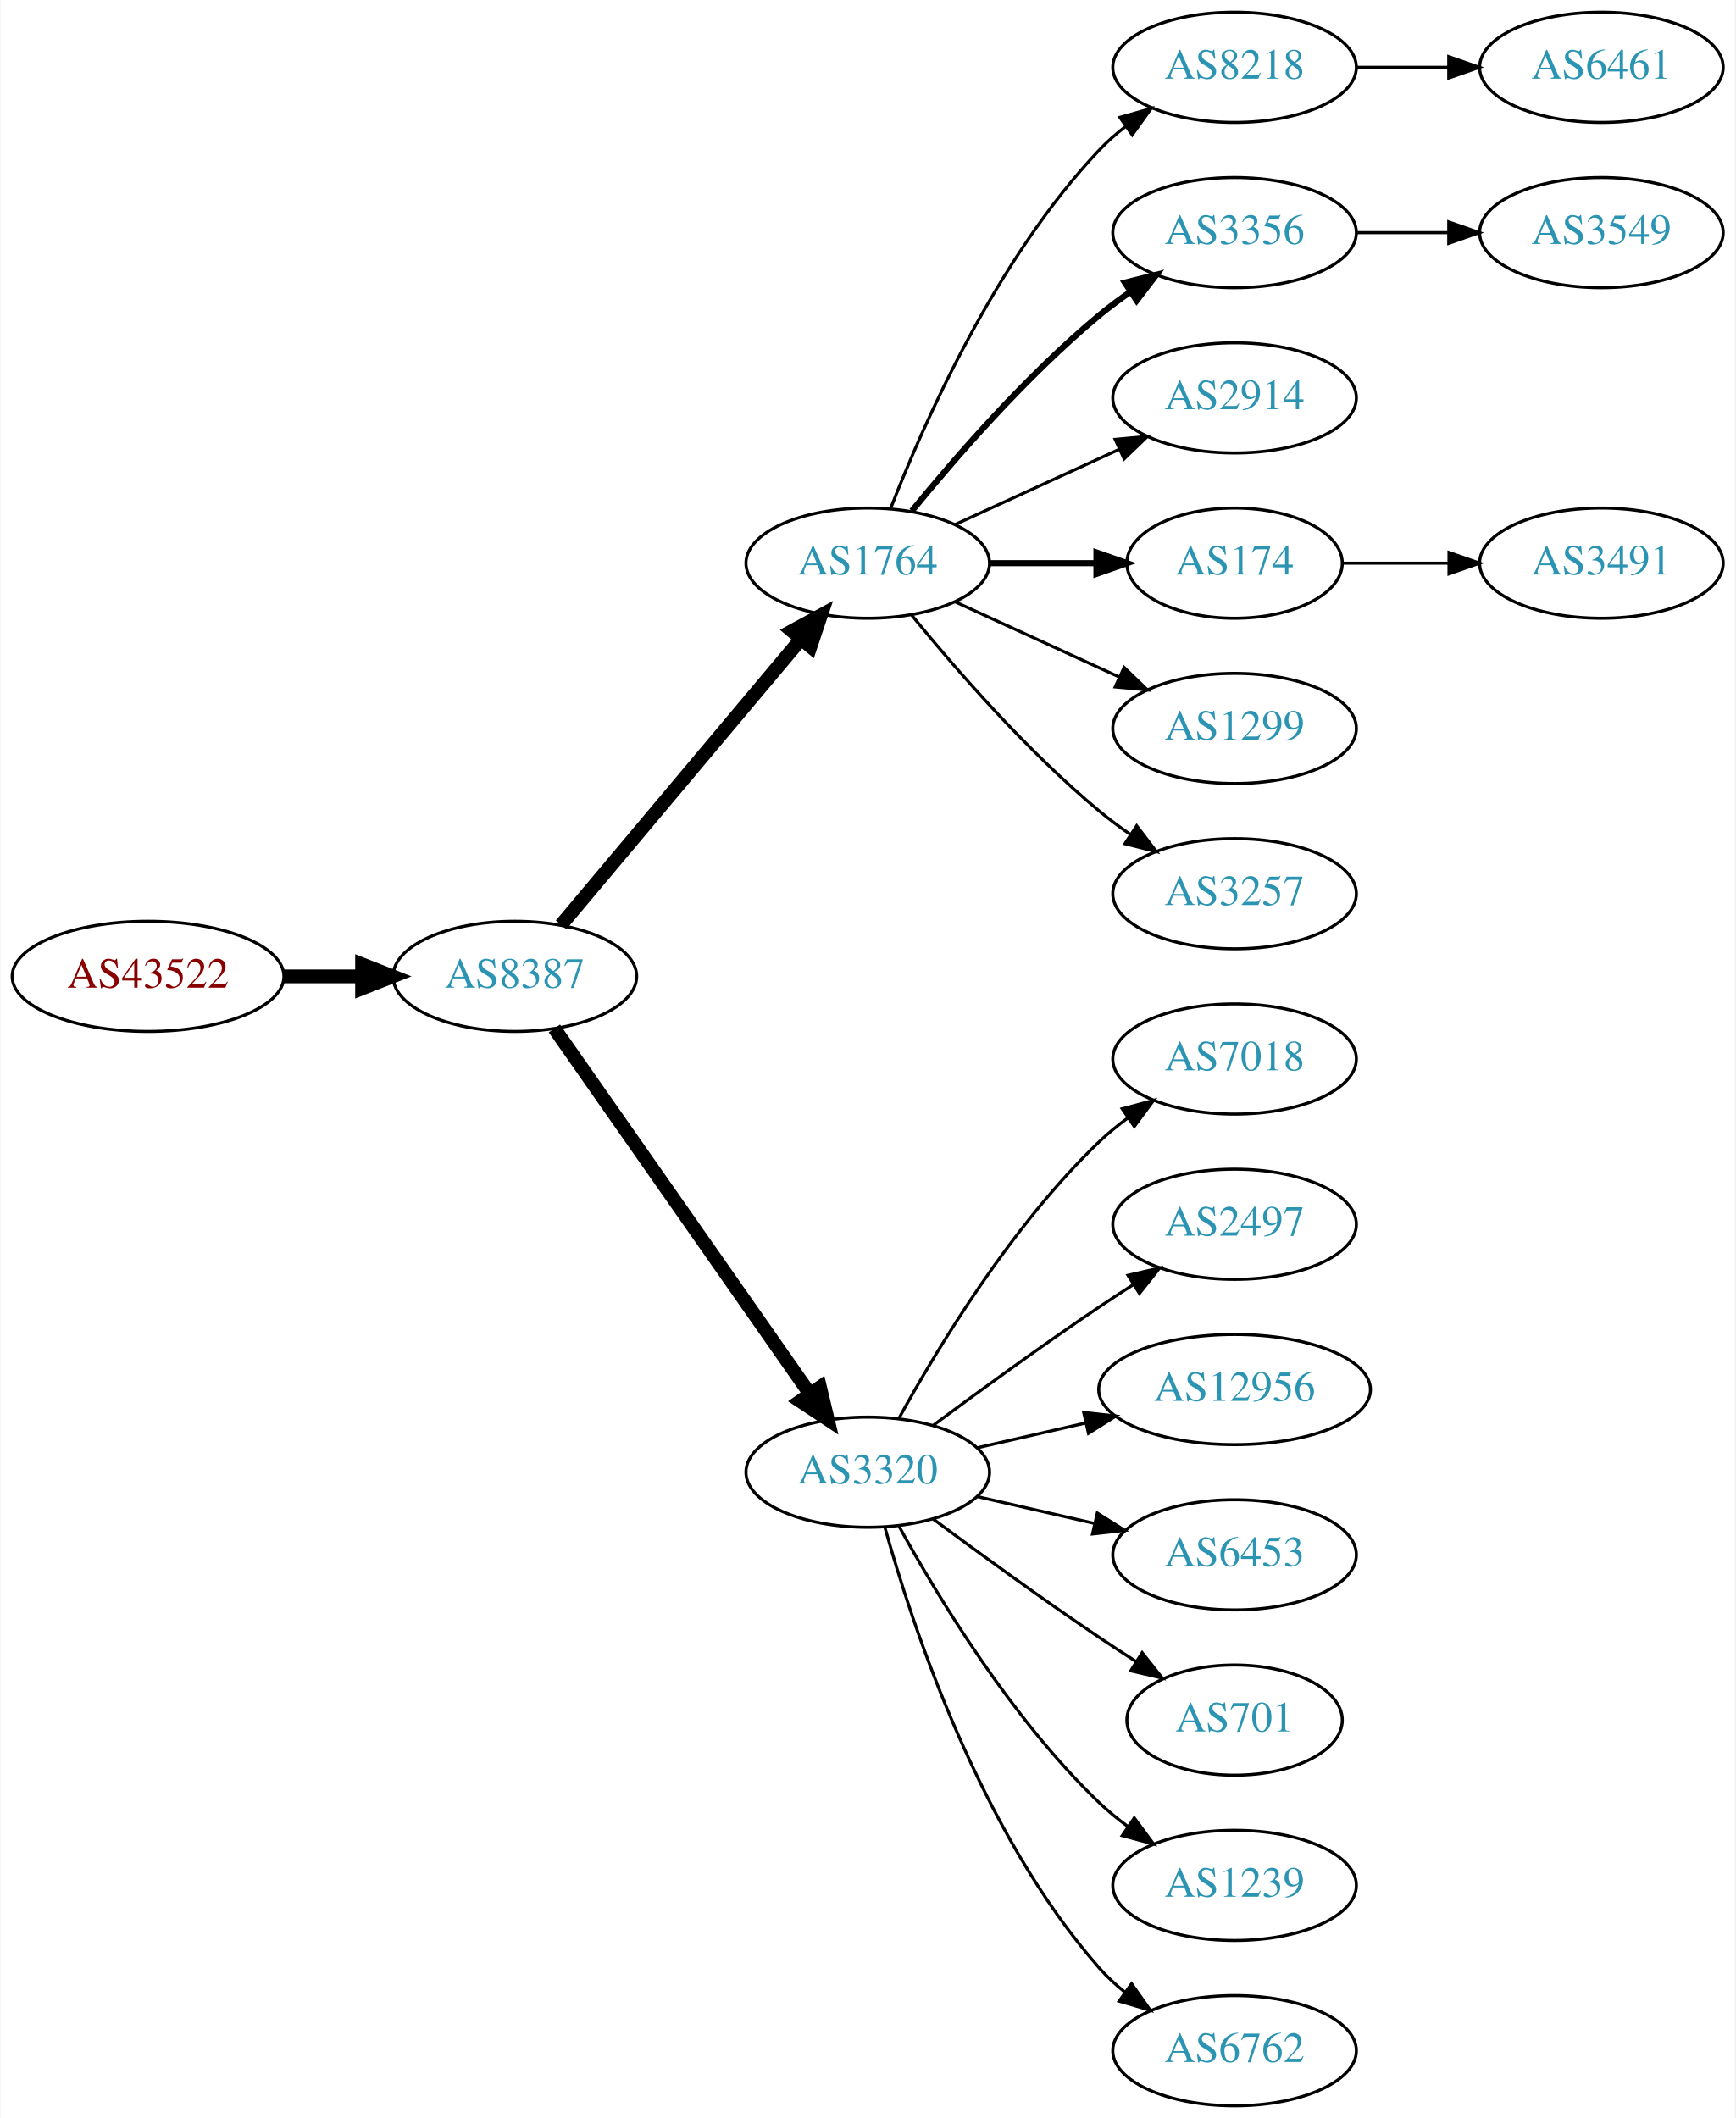
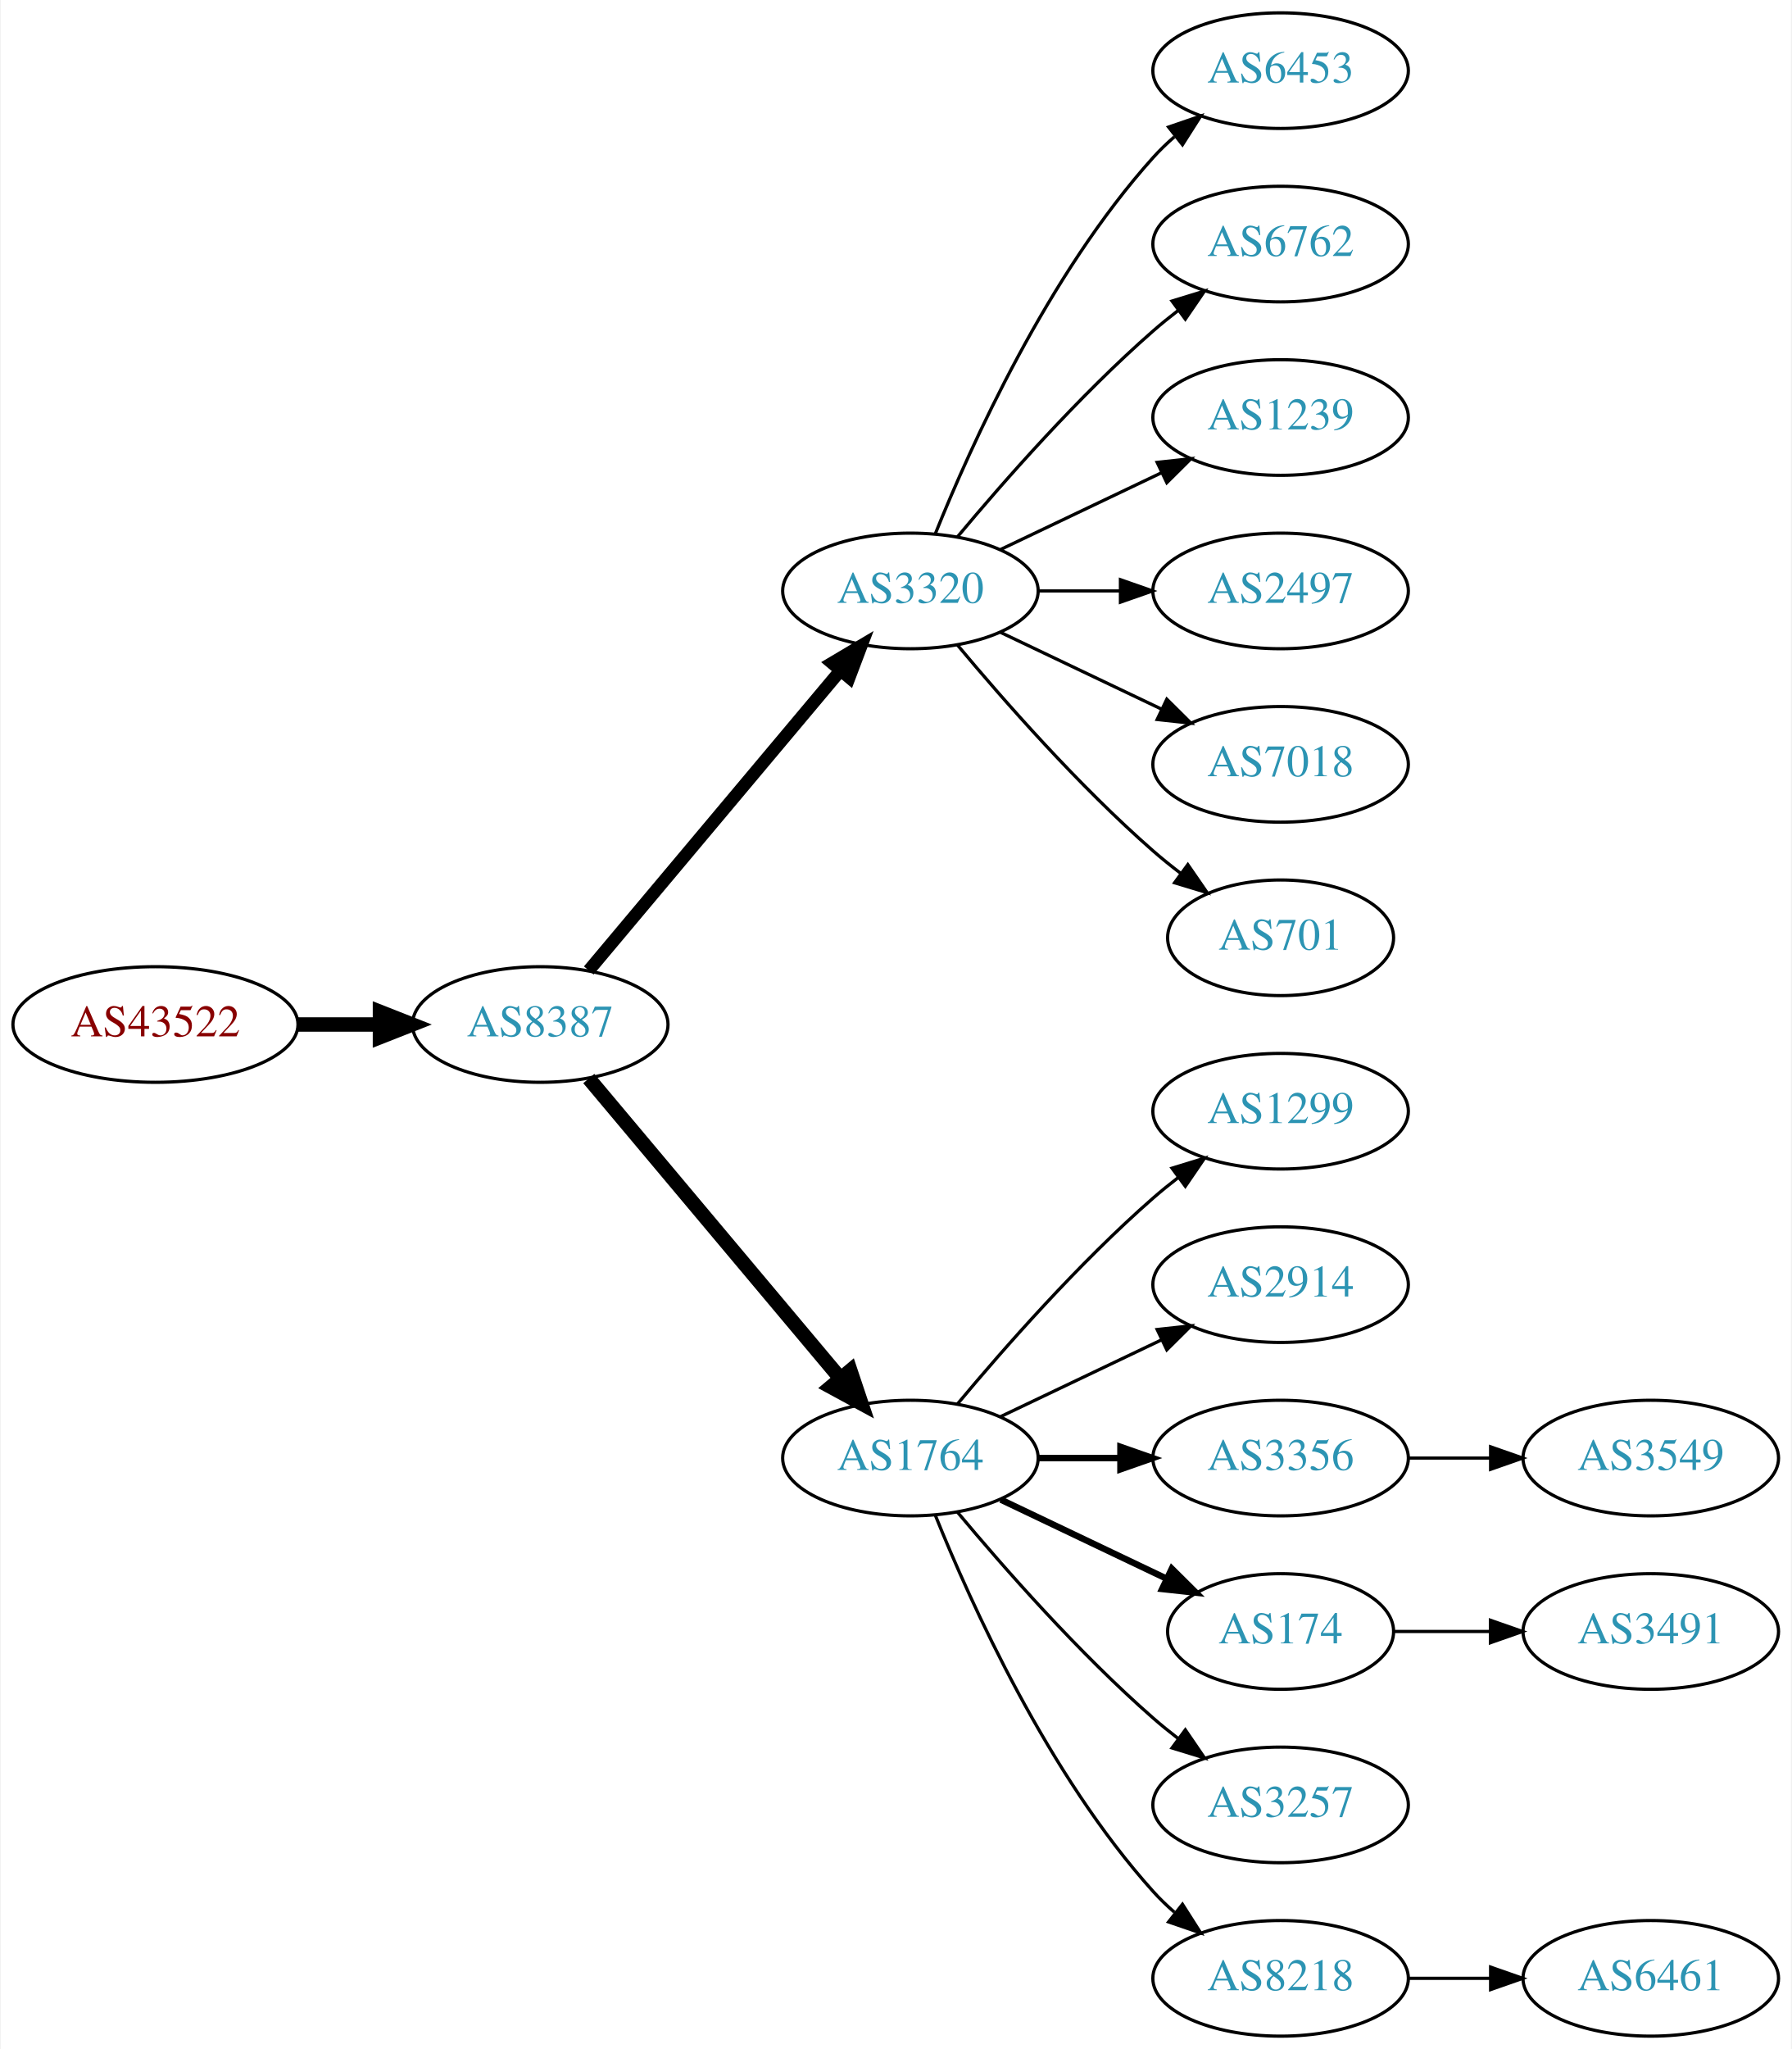
- <svg xmlns="http://www.w3.org/2000/svg" xmlns:xlink="http://www.w3.org/1999/xlink" width="567pt" height="692pt" viewBox="0.00 0.00 566.66 692.00">
-   <g id="graph0" class="graph" transform="scale(1 1) rotate(0) translate(4 688)">
-     <polygon fill="white" stroke="none" points="-4,4 -4,-688 562.663,-688 562.663,4 -4,4" />
+ <svg xmlns="http://www.w3.org/2000/svg" xmlns:xlink="http://www.w3.org/1999/xlink" width="558pt" height="638pt" viewBox="0.00 0.00 557.56 638.00">
+   <g id="graph0" class="graph" transform="scale(1 1) rotate(0) translate(4 634)">
+     <polygon fill="white" stroke="none" points="-4,4 -4,-634 553.564,-634 553.564,4 -4,4" />
    <g id="node1" class="node">
      <g id="a_node1">
        <a xlink:href="/asn/43522" xlink:title="AS43522 ~ AWSG-AT-AS [AT]">
-           <ellipse fill="#ffffff" stroke="black" cx="44.196" cy="-369" rx="44.393" ry="18" />
-           <text text-anchor="middle" x="44.196" y="-365.3" font-family="Times,serif" font-size="14.00" fill="#880000">AS43522</text>
+           <ellipse fill="#ffffff" stroke="black" cx="44.196" cy="-315" rx="44.393" ry="18" />
+           <text text-anchor="middle" x="44.196" y="-311.3" font-family="Times,serif" font-size="14.00" fill="#880000">AS43522</text>
        </a>
      </g>
    </g>
    <g id="node2" class="node">
      <g id="a_node2">
        <a xlink:href="/asn/8387" xlink:title="AS8387 ~ Rennweg 97-99 [AT]">
-           <ellipse fill="#ffffff" stroke="black" cx="164.039" cy="-369" rx="39.794" ry="18" />
-           <text text-anchor="middle" x="164.039" y="-365.3" font-family="Times,serif" font-size="14.00" fill="#2c94b3">AS8387</text>
+           <ellipse fill="#ffffff" stroke="black" cx="164.039" cy="-315" rx="39.794" ry="18" />
+           <text text-anchor="middle" x="164.039" y="-311.3" font-family="Times,serif" font-size="14.00" fill="#2c94b3">AS8387</text>
        </a>
      </g>
    </g>
    <g id="edge1" class="edge">
-       <path fill="none" stroke="black" stroke-width="4.5" d="M88.407,-369C96.72,-369 105.482,-369 113.965,-369" />
-       <polygon fill="black" stroke="black" stroke-width="4.5" points="114.123,-372.938 124.123,-369 114.123,-365.063 114.123,-372.938" />
+       <path fill="none" stroke="black" stroke-width="4.5" d="M88.407,-315C96.72,-315 105.482,-315 113.965,-315" />
+       <polygon fill="black" stroke="black" stroke-width="4.5" points="114.123,-318.938 124.123,-315 114.123,-311.063 114.123,-318.938" />
    </g>
    <g id="node3" class="node">
      <g id="a_node3">
-         <a xlink:href="/asn/1764" xlink:title="AS1764 ~ NEXTLAYER-AS [AT]">
-           <ellipse fill="#ffffff" stroke="black" cx="279.332" cy="-504" rx="39.794" ry="18" />
-           <text text-anchor="middle" x="279.332" y="-500.3" font-family="Times,serif" font-size="14.00" fill="#2c94b3">AS1764</text>
+         <a xlink:href="/asn/3320" xlink:title="AS3320 ~ DTAG [DE]">
+           <ellipse fill="#ffffff" stroke="black" cx="279.332" cy="-450" rx="39.794" ry="18" />
+           <text text-anchor="middle" x="279.332" y="-446.3" font-family="Times,serif" font-size="14.00" fill="#2c94b3">AS3320</text>
        </a>
      </g>
    </g>
    <g id="edge2" class="edge">
-       <path fill="none" stroke="black" stroke-width="4.5" d="M179.158,-385.825C198.833,-409.269 234.637,-451.934 257.415,-479.076" />
-       <polygon fill="black" stroke="black" stroke-width="4.5" points="254.59,-481.834 264.034,-486.963 260.622,-476.772 254.59,-481.834" />
+       <path fill="none" stroke="black" stroke-width="3.938" d="M179.158,-331.825C198.833,-355.269 234.637,-397.934 257.415,-425.076" />
+       <polygon fill="black" stroke="black" stroke-width="3.938" points="254.925,-427.553 264.034,-432.963 260.287,-423.053 254.925,-427.553" />
    </g>
    <g id="node4" class="node">
      <g id="a_node4">
-         <a xlink:href="/asn/3320" xlink:title="AS3320 ~ DTAG [DE]">
-           <ellipse fill="#ffffff" stroke="black" cx="279.332" cy="-207" rx="39.794" ry="18" />
-           <text text-anchor="middle" x="279.332" y="-203.3" font-family="Times,serif" font-size="14.00" fill="#2c94b3">AS3320</text>
+         <a xlink:href="/asn/1764" xlink:title="AS1764 ~ NEXTLAYER-AS [AT]">
+           <ellipse fill="#ffffff" stroke="black" cx="279.332" cy="-180" rx="39.794" ry="18" />
+           <text text-anchor="middle" x="279.332" y="-176.3" font-family="Times,serif" font-size="14.00" fill="#2c94b3">AS1764</text>
        </a>
      </g>
    </g>
    <g id="edge3" class="edge">
-       <path fill="none" stroke="black" stroke-width="4.5" d="M176.949,-351.969C196.871,-323.483 237.06,-266.015 260.41,-232.626" />
-       <polygon fill="black" stroke="black" stroke-width="4.5" points="263.736,-234.742 266.24,-224.29 257.282,-230.228 263.736,-234.742" />
+       <path fill="none" stroke="black" stroke-width="4.5" d="M179.158,-298.175C198.833,-274.731 234.637,-232.066 257.415,-204.924" />
+       <polygon fill="black" stroke="black" stroke-width="4.5" points="260.622,-207.228 264.034,-197.037 254.59,-202.166 260.622,-207.228" />
    </g>
    <g id="node5" class="node">
      <g id="a_node5">
-         <a xlink:href="/asn/8218" xlink:title="AS8218 ~ legacy Neotelecoms [FR]">
-           <ellipse fill="#ffffff" stroke="black" cx="399.174" cy="-666" rx="39.794" ry="18" />
-           <text text-anchor="middle" x="399.174" y="-662.3" font-family="Times,serif" font-size="14.00" fill="#2c94b3">AS8218</text>
+         <a xlink:href="/asn/6453" xlink:title="AS6453 ~ TATA COMMUNICATIONS (AMERICA) INC [US]">
+           <ellipse fill="#ffffff" stroke="black" cx="394.625" cy="-612" rx="39.794" ry="18" />
+           <text text-anchor="middle" x="394.625" y="-608.3" font-family="Times,serif" font-size="14.00" fill="#2c94b3">AS6453</text>
        </a>
      </g>
    </g>
    <g id="edge4" class="edge">
-       <path fill="none" stroke="black" d="M286.855,-521.994C297.605,-549.728 321.262,-603.429 354.978,-639 357.564,-641.728 360.481,-644.294 363.55,-646.677" />
-       <polygon fill="black" stroke="black" points="361.704,-649.658 371.898,-652.543 365.728,-643.93 361.704,-649.658" />
+       <path fill="none" stroke="black" d="M287.079,-467.787C298.13,-495.243 322.184,-548.578 354.978,-585 356.98,-587.224 359.199,-589.363 361.532,-591.397" />
+       <polygon fill="black" stroke="black" points="359.73,-594.433 369.751,-597.873 364.062,-588.935 359.73,-594.433" />
    </g>
    <g id="node6" class="node">
      <g id="a_node6">
-         <a xlink:href="/asn/3356" xlink:title="AS3356 ~ Level 3 Parent, LLC [US]">
-           <ellipse fill="#ffffff" stroke="black" cx="399.174" cy="-612" rx="39.794" ry="18" />
-           <text text-anchor="middle" x="399.174" y="-608.3" font-family="Times,serif" font-size="14.00" fill="#2c94b3">AS3356</text>
+         <a xlink:href="/asn/6762" xlink:title="AS6762 ~ TELECOM ITALIA SPARKLE S.p.A. [IT]">
+           <ellipse fill="#ffffff" stroke="black" cx="394.625" cy="-558" rx="39.794" ry="18" />
+           <text text-anchor="middle" x="394.625" y="-554.3" font-family="Times,serif" font-size="14.00" fill="#2c94b3">AS6762</text>
        </a>
      </g>
    </g>
    <g id="edge5" class="edge">
-       <path fill="none" stroke="black" stroke-width="2" d="M293.751,-521.065C307.865,-538.375 331.28,-565.345 354.978,-585 358.194,-587.668 361.695,-590.27 365.265,-592.741" />
-       <polygon fill="black" stroke="black" stroke-width="2" points="363.343,-595.666 373.622,-598.236 367.189,-589.817 363.343,-595.666" />
+       <path fill="none" stroke="black" d="M293.962,-466.817C308.244,-483.929 331.791,-510.745 354.978,-531 357.444,-533.154 360.082,-535.294 362.78,-537.372" />
+       <polygon fill="black" stroke="black" points="360.805,-540.264 370.934,-543.37 364.953,-534.625 360.805,-540.264" />
    </g>
    <g id="node7" class="node">
      <g id="a_node7">
-         <a xlink:href="/asn/2914" xlink:title="AS2914 ~ NTT America, Inc. [US]">
-           <ellipse fill="#ffffff" stroke="black" cx="399.174" cy="-558" rx="39.794" ry="18" />
-           <text text-anchor="middle" x="399.174" y="-554.3" font-family="Times,serif" font-size="14.00" fill="#2c94b3">AS2914</text>
+         <a xlink:href="/asn/1239" xlink:title="AS1239 ~ Sprint [US]">
+           <ellipse fill="#ffffff" stroke="black" cx="394.625" cy="-504" rx="39.794" ry="18" />
+           <text text-anchor="middle" x="394.625" y="-500.3" font-family="Times,serif" font-size="14.00" fill="#2c94b3">AS1239</text>
        </a>
      </g>
    </g>
    <g id="edge6" class="edge">
-       <path fill="none" stroke="black" d="M307.96,-516.661C323.917,-523.973 344.188,-533.261 361.471,-541.181" />
-       <polygon fill="black" stroke="black" points="360.169,-544.435 370.718,-545.419 363.085,-538.071 360.169,-544.435" />
+       <path fill="none" stroke="black" d="M307.468,-462.934C322.462,-470.081 341.283,-479.052 357.506,-486.785" />
+       <polygon fill="black" stroke="black" points="356.177,-490.028 366.71,-491.171 359.188,-483.709 356.177,-490.028" />
    </g>
    <g id="node8" class="node">
      <g id="a_node8">
-         <a xlink:href="/asn/174" xlink:title="AS174 ~ Cogent Communications [US]">
-           <ellipse fill="#ffffff" stroke="black" cx="399.174" cy="-504" rx="35.194" ry="18" />
-           <text text-anchor="middle" x="399.174" y="-500.3" font-family="Times,serif" font-size="14.00" fill="#2c94b3">AS174</text>
+         <a xlink:href="/asn/2497" xlink:title="AS2497 ~ Internet Initiative Japan Inc. [JP]">
+           <ellipse fill="#ffffff" stroke="black" cx="394.625" cy="-450" rx="39.794" ry="18" />
+           <text text-anchor="middle" x="394.625" y="-446.3" font-family="Times,serif" font-size="14.00" fill="#2c94b3">AS2497</text>
        </a>
      </g>
    </g>
    <g id="edge7" class="edge">
-       <path fill="none" stroke="black" stroke-width="2" d="M319.244,-504C330.331,-504 342.491,-504 353.873,-504" />
-       <polygon fill="black" stroke="black" stroke-width="2" points="354.055,-507.5 364.055,-504 354.055,-500.5 354.055,-507.5" />
+       <path fill="none" stroke="black" d="M319.004,-450C327.207,-450 335.971,-450 344.503,-450" />
+       <polygon fill="black" stroke="black" points="344.742,-453.5 354.742,-450 344.742,-446.5 344.742,-453.5" />
    </g>
    <g id="node9" class="node">
      <g id="a_node9">
-         <a xlink:href="/asn/1299" xlink:title="AS1299 ~ Telia Carrier [EU]">
-           <ellipse fill="#ffffff" stroke="black" cx="399.174" cy="-450" rx="39.794" ry="18" />
-           <text text-anchor="middle" x="399.174" y="-446.3" font-family="Times,serif" font-size="14.00" fill="#2c94b3">AS1299</text>
+         <a xlink:href="/asn/7018" xlink:title="AS7018 ~ AT&amp;T Services, Inc. [US]">
+           <ellipse fill="#ffffff" stroke="black" cx="394.625" cy="-396" rx="39.794" ry="18" />
+           <text text-anchor="middle" x="394.625" y="-392.3" font-family="Times,serif" font-size="14.00" fill="#2c94b3">AS7018</text>
        </a>
      </g>
    </g>
    <g id="edge8" class="edge">
-       <path fill="none" stroke="black" d="M307.96,-491.339C323.917,-484.027 344.188,-474.739 361.471,-466.819" />
-       <polygon fill="black" stroke="black" points="363.085,-469.929 370.718,-462.581 360.169,-463.565 363.085,-469.929" />
+       <path fill="none" stroke="black" d="M307.468,-437.066C322.462,-429.919 341.283,-420.948 357.506,-413.215" />
+       <polygon fill="black" stroke="black" points="359.188,-416.291 366.71,-408.829 356.177,-409.972 359.188,-416.291" />
    </g>
    <g id="node10" class="node">
      <g id="a_node10">
-         <a xlink:href="/asn/3257" xlink:title="AS3257 ~ GTT [DE]">
-           <ellipse fill="#ffffff" stroke="black" cx="399.174" cy="-396" rx="39.794" ry="18" />
-           <text text-anchor="middle" x="399.174" y="-392.3" font-family="Times,serif" font-size="14.00" fill="#2c94b3">AS3257</text>
+         <a xlink:href="/asn/701" xlink:title="AS701 ~ UUNET [US]">
+           <ellipse fill="#ffffff" stroke="black" cx="394.625" cy="-342" rx="35.194" ry="18" />
+           <text text-anchor="middle" x="394.625" y="-338.3" font-family="Times,serif" font-size="14.00" fill="#2c94b3">AS701</text>
        </a>
      </g>
    </g>
    <g id="edge9" class="edge">
-       <path fill="none" stroke="black" d="M293.751,-486.935C307.865,-469.625 331.28,-442.655 354.978,-423 358.194,-420.332 361.695,-417.73 365.265,-415.259" />
-       <polygon fill="black" stroke="black" points="367.189,-418.183 373.622,-409.764 363.343,-412.334 367.189,-418.183" />
+       <path fill="none" stroke="black" d="M293.962,-433.183C308.244,-416.071 331.791,-389.255 354.978,-369 357.648,-366.668 360.521,-364.352 363.451,-362.114" />
+       <polygon fill="black" stroke="black" points="365.729,-364.784 371.742,-356.061 361.602,-359.13 365.729,-364.784" />
+     </g>
+     <g id="node11" class="node">
+       <g id="a_node11">
+         <a xlink:href="/asn/1299" xlink:title="AS1299 ~ Telia Carrier [EU]">
+           <ellipse fill="#ffffff" stroke="black" cx="394.625" cy="-288" rx="39.794" ry="18" />
+           <text text-anchor="middle" x="394.625" y="-284.3" font-family="Times,serif" font-size="14.00" fill="#2c94b3">AS1299</text>
+         </a>
+       </g>
+     </g>
+     <g id="edge10" class="edge">
+       <path fill="none" stroke="black" d="M293.962,-196.817C308.244,-213.929 331.791,-240.745 354.978,-261 357.444,-263.154 360.082,-265.294 362.78,-267.372" />
+       <polygon fill="black" stroke="black" points="360.805,-270.264 370.934,-273.37 364.953,-264.625 360.805,-270.264" />
    </g>
    <g id="node12" class="node">
      <g id="a_node12">
-         <a xlink:href="/asn/7018" xlink:title="AS7018 ~ AT&amp;T Services, Inc. [US]">
-           <ellipse fill="#ffffff" stroke="black" cx="399.174" cy="-342" rx="39.794" ry="18" />
-           <text text-anchor="middle" x="399.174" y="-338.3" font-family="Times,serif" font-size="14.00" fill="#2c94b3">AS7018</text>
+         <a xlink:href="/asn/2914" xlink:title="AS2914 ~ NTT America, Inc. [US]">
+           <ellipse fill="#ffffff" stroke="black" cx="394.625" cy="-234" rx="39.794" ry="18" />
+           <text text-anchor="middle" x="394.625" y="-230.3" font-family="Times,serif" font-size="14.00" fill="#2c94b3">AS2914</text>
        </a>
      </g>
    </g>
    <g id="edge11" class="edge">
-       <path fill="none" stroke="black" d="M289.573,-224.713C302.118,-247.561 326.295,-287.611 354.978,-315 357.846,-317.739 361.035,-320.347 364.344,-322.785" />
-       <polygon fill="black" stroke="black" points="362.468,-325.742 372.704,-328.477 366.407,-319.956 362.468,-325.742" />
+       <path fill="none" stroke="black" d="M307.468,-192.934C322.462,-200.081 341.283,-209.052 357.506,-216.785" />
+       <polygon fill="black" stroke="black" points="356.177,-220.028 366.71,-221.171 359.188,-213.709 356.177,-220.028" />
    </g>
    <g id="node13" class="node">
      <g id="a_node13">
-         <a xlink:href="/asn/2497" xlink:title="AS2497 ~ Internet Initiative Japan Inc. [JP]">
-           <ellipse fill="#ffffff" stroke="black" cx="399.174" cy="-288" rx="39.794" ry="18" />
-           <text text-anchor="middle" x="399.174" y="-284.3" font-family="Times,serif" font-size="14.00" fill="#2c94b3">AS2497</text>
+         <a xlink:href="/asn/3356" xlink:title="AS3356 ~ Level 3 Parent, LLC [US]">
+           <ellipse fill="#ffffff" stroke="black" cx="394.625" cy="-180" rx="39.794" ry="18" />
+           <text text-anchor="middle" x="394.625" y="-176.3" font-family="Times,serif" font-size="14.00" fill="#2c94b3">AS3356</text>
        </a>
      </g>
    </g>
    <g id="edge12" class="edge">
-       <path fill="none" stroke="black" d="M300.662,-222.277C315.524,-233.304 336.269,-248.407 354.978,-261 358.527,-263.389 362.277,-265.839 366.026,-268.242" />
-       <polygon fill="black" stroke="black" points="364.352,-271.325 374.674,-273.712 368.094,-265.409 364.352,-271.325" />
+       <path fill="none" stroke="black" stroke-width="2" d="M319.004,-180C327.207,-180 335.971,-180 344.503,-180" />
+       <polygon fill="black" stroke="black" stroke-width="2" points="344.742,-183.5 354.742,-180 344.742,-176.5 344.742,-183.5" />
    </g>
    <g id="node14" class="node">
      <g id="a_node14">
-         <a xlink:href="/asn/12956" xlink:title="AS12956 ~ TELXIUS [ES]">
-           <ellipse fill="#ffffff" stroke="black" cx="399.174" cy="-234" rx="44.393" ry="18" />
-           <text text-anchor="middle" x="399.174" y="-230.3" font-family="Times,serif" font-size="14.00" fill="#2c94b3">AS12956</text>
+         <a xlink:href="/asn/174" xlink:title="AS174 ~ Cogent Communications [US]">
+           <ellipse fill="#ffffff" stroke="black" cx="394.625" cy="-126" rx="35.194" ry="18" />
+           <text text-anchor="middle" x="394.625" y="-122.3" font-family="Times,serif" font-size="14.00" fill="#2c94b3">AS174</text>
        </a>
      </g>
    </g>
    <g id="edge13" class="edge">
-       <path fill="none" stroke="black" d="M315.051,-214.955C326.189,-217.507 338.725,-220.379 350.618,-223.104" />
-       <polygon fill="black" stroke="black" points="349.883,-226.526 360.412,-225.348 351.446,-219.703 349.883,-226.526" />
+       <path fill="none" stroke="black" stroke-width="2" d="M307.468,-167.066C322.9,-159.71 342.385,-150.423 358.92,-142.541" />
+       <polygon fill="black" stroke="black" stroke-width="2" points="360.741,-145.551 368.262,-138.089 357.729,-139.232 360.741,-145.551" />
    </g>
    <g id="node15" class="node">
      <g id="a_node15">
-         <a xlink:href="/asn/6453" xlink:title="AS6453 ~ TATA COMMUNICATIONS (AMERICA) INC [US]">
-           <ellipse fill="#ffffff" stroke="black" cx="399.174" cy="-180" rx="39.794" ry="18" />
-           <text text-anchor="middle" x="399.174" y="-176.3" font-family="Times,serif" font-size="14.00" fill="#2c94b3">AS6453</text>
+         <a xlink:href="/asn/3257" xlink:title="AS3257 ~ GTT [DE]">
+           <ellipse fill="#ffffff" stroke="black" cx="394.625" cy="-72" rx="39.794" ry="18" />
+           <text text-anchor="middle" x="394.625" y="-68.3" font-family="Times,serif" font-size="14.00" fill="#2c94b3">AS3257</text>
        </a>
      </g>
    </g>
    <g id="edge14" class="edge">
-       <path fill="none" stroke="black" d="M315.051,-199.045C327.051,-196.296 340.672,-193.175 353.364,-190.267" />
-       <polygon fill="black" stroke="black" points="354.33,-193.636 363.296,-187.991 352.767,-186.813 354.33,-193.636" />
+       <path fill="none" stroke="black" d="M293.962,-163.183C308.244,-146.071 331.791,-119.255 354.978,-99 357.444,-96.846 360.082,-94.706 362.78,-92.628" />
+       <polygon fill="black" stroke="black" points="364.953,-95.375 370.934,-86.63 360.805,-89.736 364.953,-95.375" />
    </g>
    <g id="node16" class="node">
      <g id="a_node16">
-         <a xlink:href="/asn/701" xlink:title="AS701 ~ UUNET [US]">
-           <ellipse fill="#ffffff" stroke="black" cx="399.174" cy="-126" rx="35.194" ry="18" />
-           <text text-anchor="middle" x="399.174" y="-122.3" font-family="Times,serif" font-size="14.00" fill="#2c94b3">AS701</text>
+         <a xlink:href="/asn/8218" xlink:title="AS8218 ~ legacy Neotelecoms [FR]">
+           <ellipse fill="#ffffff" stroke="black" cx="394.625" cy="-18" rx="39.794" ry="18" />
+           <text text-anchor="middle" x="394.625" y="-14.3" font-family="Times,serif" font-size="14.00" fill="#2c94b3">AS8218</text>
        </a>
      </g>
    </g>
    <g id="edge15" class="edge">
-       <path fill="none" stroke="black" d="M300.662,-191.723C315.524,-180.696 336.269,-165.593 354.978,-153 358.795,-150.431 362.845,-147.79 366.876,-145.214" />
-       <polygon fill="black" stroke="black" points="368.98,-148.025 375.57,-139.729 365.245,-142.105 368.98,-148.025" />
+       <path fill="none" stroke="black" d="M287.079,-162.213C298.13,-134.757 322.184,-81.422 354.978,-45 356.98,-42.776 359.199,-40.637 361.532,-38.603" />
+       <polygon fill="black" stroke="black" points="364.062,-41.065 369.751,-32.127 359.73,-35.567 364.062,-41.065" />
+     </g>
+     <g id="node19" class="node">
+       <g id="a_node19">
+         <a xlink:href="/asn/3549" xlink:title="AS3549 ~ Level 3 Parent, LLC [US]">
+           <ellipse fill="#ffffff" stroke="black" cx="509.918" cy="-180" rx="39.794" ry="18" />
+           <text text-anchor="middle" x="509.918" y="-176.3" font-family="Times,serif" font-size="14.00" fill="#2c94b3">AS3549</text>
+         </a>
+       </g>
+     </g>
+     <g id="edge18" class="edge">
+       <path fill="none" stroke="black" d="M434.297,-180C442.5,-180 451.264,-180 459.796,-180" />
+       <polygon fill="black" stroke="black" points="460.035,-183.5 470.035,-180 460.035,-176.5 460.035,-183.5" />
    </g>
    <g id="node17" class="node">
      <g id="a_node17">
-         <a xlink:href="/asn/1239" xlink:title="AS1239 ~ Sprint [US]">
-           <ellipse fill="#ffffff" stroke="black" cx="399.174" cy="-72" rx="39.794" ry="18" />
-           <text text-anchor="middle" x="399.174" y="-68.3" font-family="Times,serif" font-size="14.00" fill="#2c94b3">AS1239</text>
+         <a xlink:href="/asn/3491" xlink:title="AS3491 ~ PCCW Global, Inc. [US]">
+           <ellipse fill="#ffffff" stroke="black" cx="509.918" cy="-126" rx="39.794" ry="18" />
+           <text text-anchor="middle" x="509.918" y="-122.3" font-family="Times,serif" font-size="14.00" fill="#2c94b3">AS3491</text>
        </a>
      </g>
    </g>
    <g id="edge16" class="edge">
-       <path fill="none" stroke="black" d="M289.573,-189.287C302.118,-166.439 326.295,-126.389 354.978,-99 357.846,-96.261 361.035,-93.653 364.344,-91.215" />
-       <polygon fill="black" stroke="black" points="366.407,-94.044 372.704,-85.523 362.468,-88.258 366.407,-94.044" />
+       <path fill="none" stroke="black" d="M429.924,-126C439.301,-126 449.651,-126 459.686,-126" />
+       <polygon fill="black" stroke="black" points="459.974,-129.5 469.974,-126 459.974,-122.5 459.974,-129.5" />
    </g>
    <g id="node18" class="node">
      <g id="a_node18">
-         <a xlink:href="/asn/6762" xlink:title="AS6762 ~ TELECOM ITALIA SPARKLE S.p.A. [IT]">
-           <ellipse fill="#ffffff" stroke="black" cx="399.174" cy="-18" rx="39.794" ry="18" />
-           <text text-anchor="middle" x="399.174" y="-14.3" font-family="Times,serif" font-size="14.00" fill="#2c94b3">AS6762</text>
+         <a xlink:href="/asn/6461" xlink:title="AS6461 ~ Zayo Bandwidth [US]">
+           <ellipse fill="#ffffff" stroke="black" cx="509.918" cy="-18" rx="39.794" ry="18" />
+           <text text-anchor="middle" x="509.918" y="-14.3" font-family="Times,serif" font-size="14.00" fill="#2c94b3">AS6461</text>
        </a>
      </g>
    </g>
    <g id="edge17" class="edge">
-       <path fill="none" stroke="black" d="M284.904,-189.054C293.81,-157.005 316.094,-89.158 354.978,-45 357.462,-42.179 360.312,-39.551 363.337,-37.129" />
-       <polygon fill="black" stroke="black" points="365.523,-39.869 371.627,-31.209 361.455,-34.172 365.523,-39.869" />
-     </g>
-     <g id="node11" class="node">
-       <g id="a_node11">
-         <a xlink:href="/asn/6461" xlink:title="AS6461 ~ Zayo Bandwidth [US]">
-           <ellipse fill="#ffffff" stroke="black" cx="519.017" cy="-666" rx="39.794" ry="18" />
-           <text text-anchor="middle" x="519.017" y="-662.3" font-family="Times,serif" font-size="14.00" fill="#2c94b3">AS6461</text>
-         </a>
-       </g>
-     </g>
-     <g id="edge10" class="edge">
-       <path fill="none" stroke="black" d="M439.087,-666C448.64,-666 458.99,-666 468.952,-666" />
-       <polygon fill="black" stroke="black" points="469.145,-669.5 479.145,-666 469.145,-662.5 469.145,-669.5" />
-     </g>
-     <g id="node20" class="node">
-       <g id="a_node20">
-         <a xlink:href="/asn/3549" xlink:title="AS3549 ~ Level 3 Parent, LLC [US]">
-           <ellipse fill="#ffffff" stroke="black" cx="519.017" cy="-612" rx="39.794" ry="18" />
-           <text text-anchor="middle" x="519.017" y="-608.3" font-family="Times,serif" font-size="14.00" fill="#2c94b3">AS3549</text>
-         </a>
-       </g>
-     </g>
-     <g id="edge19" class="edge">
-       <path fill="none" stroke="black" d="M439.087,-612C448.64,-612 458.99,-612 468.952,-612" />
-       <polygon fill="black" stroke="black" points="469.145,-615.5 479.145,-612 469.145,-608.5 469.145,-615.5" />
-     </g>
-     <g id="node19" class="node">
-       <g id="a_node19">
-         <a xlink:href="/asn/3491" xlink:title="AS3491 ~ PCCW Global, Inc. [US]">
-           <ellipse fill="#ffffff" stroke="black" cx="519.017" cy="-504" rx="39.794" ry="18" />
-           <text text-anchor="middle" x="519.017" y="-500.3" font-family="Times,serif" font-size="14.00" fill="#2c94b3">AS3491</text>
-         </a>
-       </g>
-     </g>
-     <g id="edge18" class="edge">
-       <path fill="none" stroke="black" d="M434.576,-504C445.4,-504 457.568,-504 469.194,-504" />
-       <polygon fill="black" stroke="black" points="469.225,-507.5 479.225,-504 469.225,-500.5 469.225,-507.5" />
+       <path fill="none" stroke="black" d="M434.297,-18C442.5,-18 451.264,-18 459.796,-18" />
+       <polygon fill="black" stroke="black" points="460.035,-21.5 470.035,-18 460.035,-14.5 460.035,-21.5" />
    </g>
  </g>
</svg>
